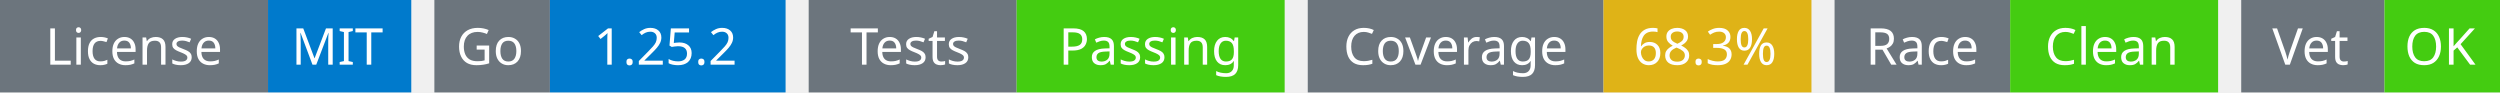
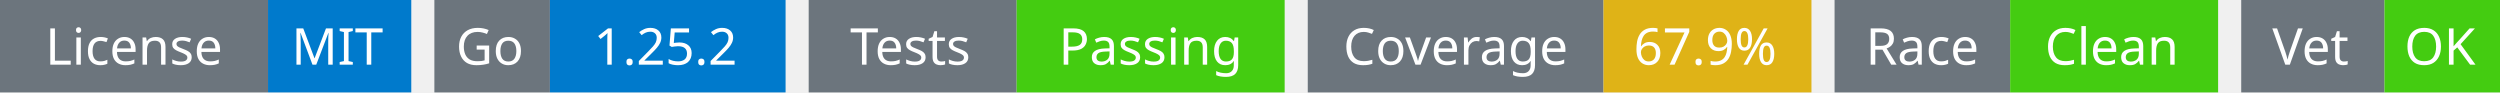
<svg xmlns="http://www.w3.org/2000/svg" width="541" height="20" viewBox="0 0 541 20">
  <g transform="translate(0, 0)">
    <rect x="0" y="0" width="58" height="20" fill="#6c757d" />
    <rect x="58" y="0" width="31" height="20" fill="#007acc" />
    <text x="29" y="14" text-anchor="middle" font-family="sans-serif" font-size="11" fill="white">License</text>
    <text x="73" y="14" text-anchor="middle" font-family="sans-serif" font-size="11" fill="white">MIT</text>
  </g>
  <g transform="translate(94, 0)">
    <rect x="0" y="0" width="25" height="20" fill="#6c757d" />
    <rect x="25" y="0" width="51" height="20" fill="#007acc" />
    <text x="12" y="14" text-anchor="middle" font-family="sans-serif" font-size="11" fill="white">Go</text>
    <text x="50" y="14" text-anchor="middle" font-family="sans-serif" font-size="11" fill="white">1.25.2</text>
  </g>
  <g transform="translate(175, 0)">
    <rect x="0" y="0" width="45" height="20" fill="#6c757d" />
    <rect x="45" y="0" width="58" height="20" fill="#4c1" />
    <text x="22" y="14" text-anchor="middle" font-family="sans-serif" font-size="11" fill="white">Tests</text>
    <text x="74" y="14" text-anchor="middle" font-family="sans-serif" font-size="11" fill="white">Passing</text>
  </g>
  <g transform="translate(283, 0)">
    <rect x="0" y="0" width="64" height="20" fill="#6c757d" />
    <rect x="64" y="0" width="45" height="20" fill="#dfb317" />
    <text x="32" y="14" text-anchor="middle" font-family="sans-serif" font-size="11" fill="white">Coverage</text>
-     <text x="86" y="14" text-anchor="middle" font-family="sans-serif" font-size="11" fill="white">68.3%</text>
+     <text x="86" y="14" text-anchor="middle" font-family="sans-serif" font-size="11" fill="white">67.9%</text>
  </g>
  <g transform="translate(397, 0)">
    <rect x="0" y="0" width="38" height="20" fill="#6c757d" />
    <rect x="38" y="0" width="45" height="20" fill="#4c1" />
    <text x="19" y="14" text-anchor="middle" font-family="sans-serif" font-size="11" fill="white">Race</text>
    <text x="60" y="14" text-anchor="middle" font-family="sans-serif" font-size="11" fill="white">Clean</text>
  </g>
  <g transform="translate(485, 0)">
    <rect x="0" y="0" width="31" height="20" fill="#6c757d" />
    <rect x="31" y="0" width="25" height="20" fill="#4c1" />
    <text x="15" y="14" text-anchor="middle" font-family="sans-serif" font-size="11" fill="white">Vet</text>
    <text x="43" y="14" text-anchor="middle" font-family="sans-serif" font-size="11" fill="white">OK</text>
  </g>
</svg>
